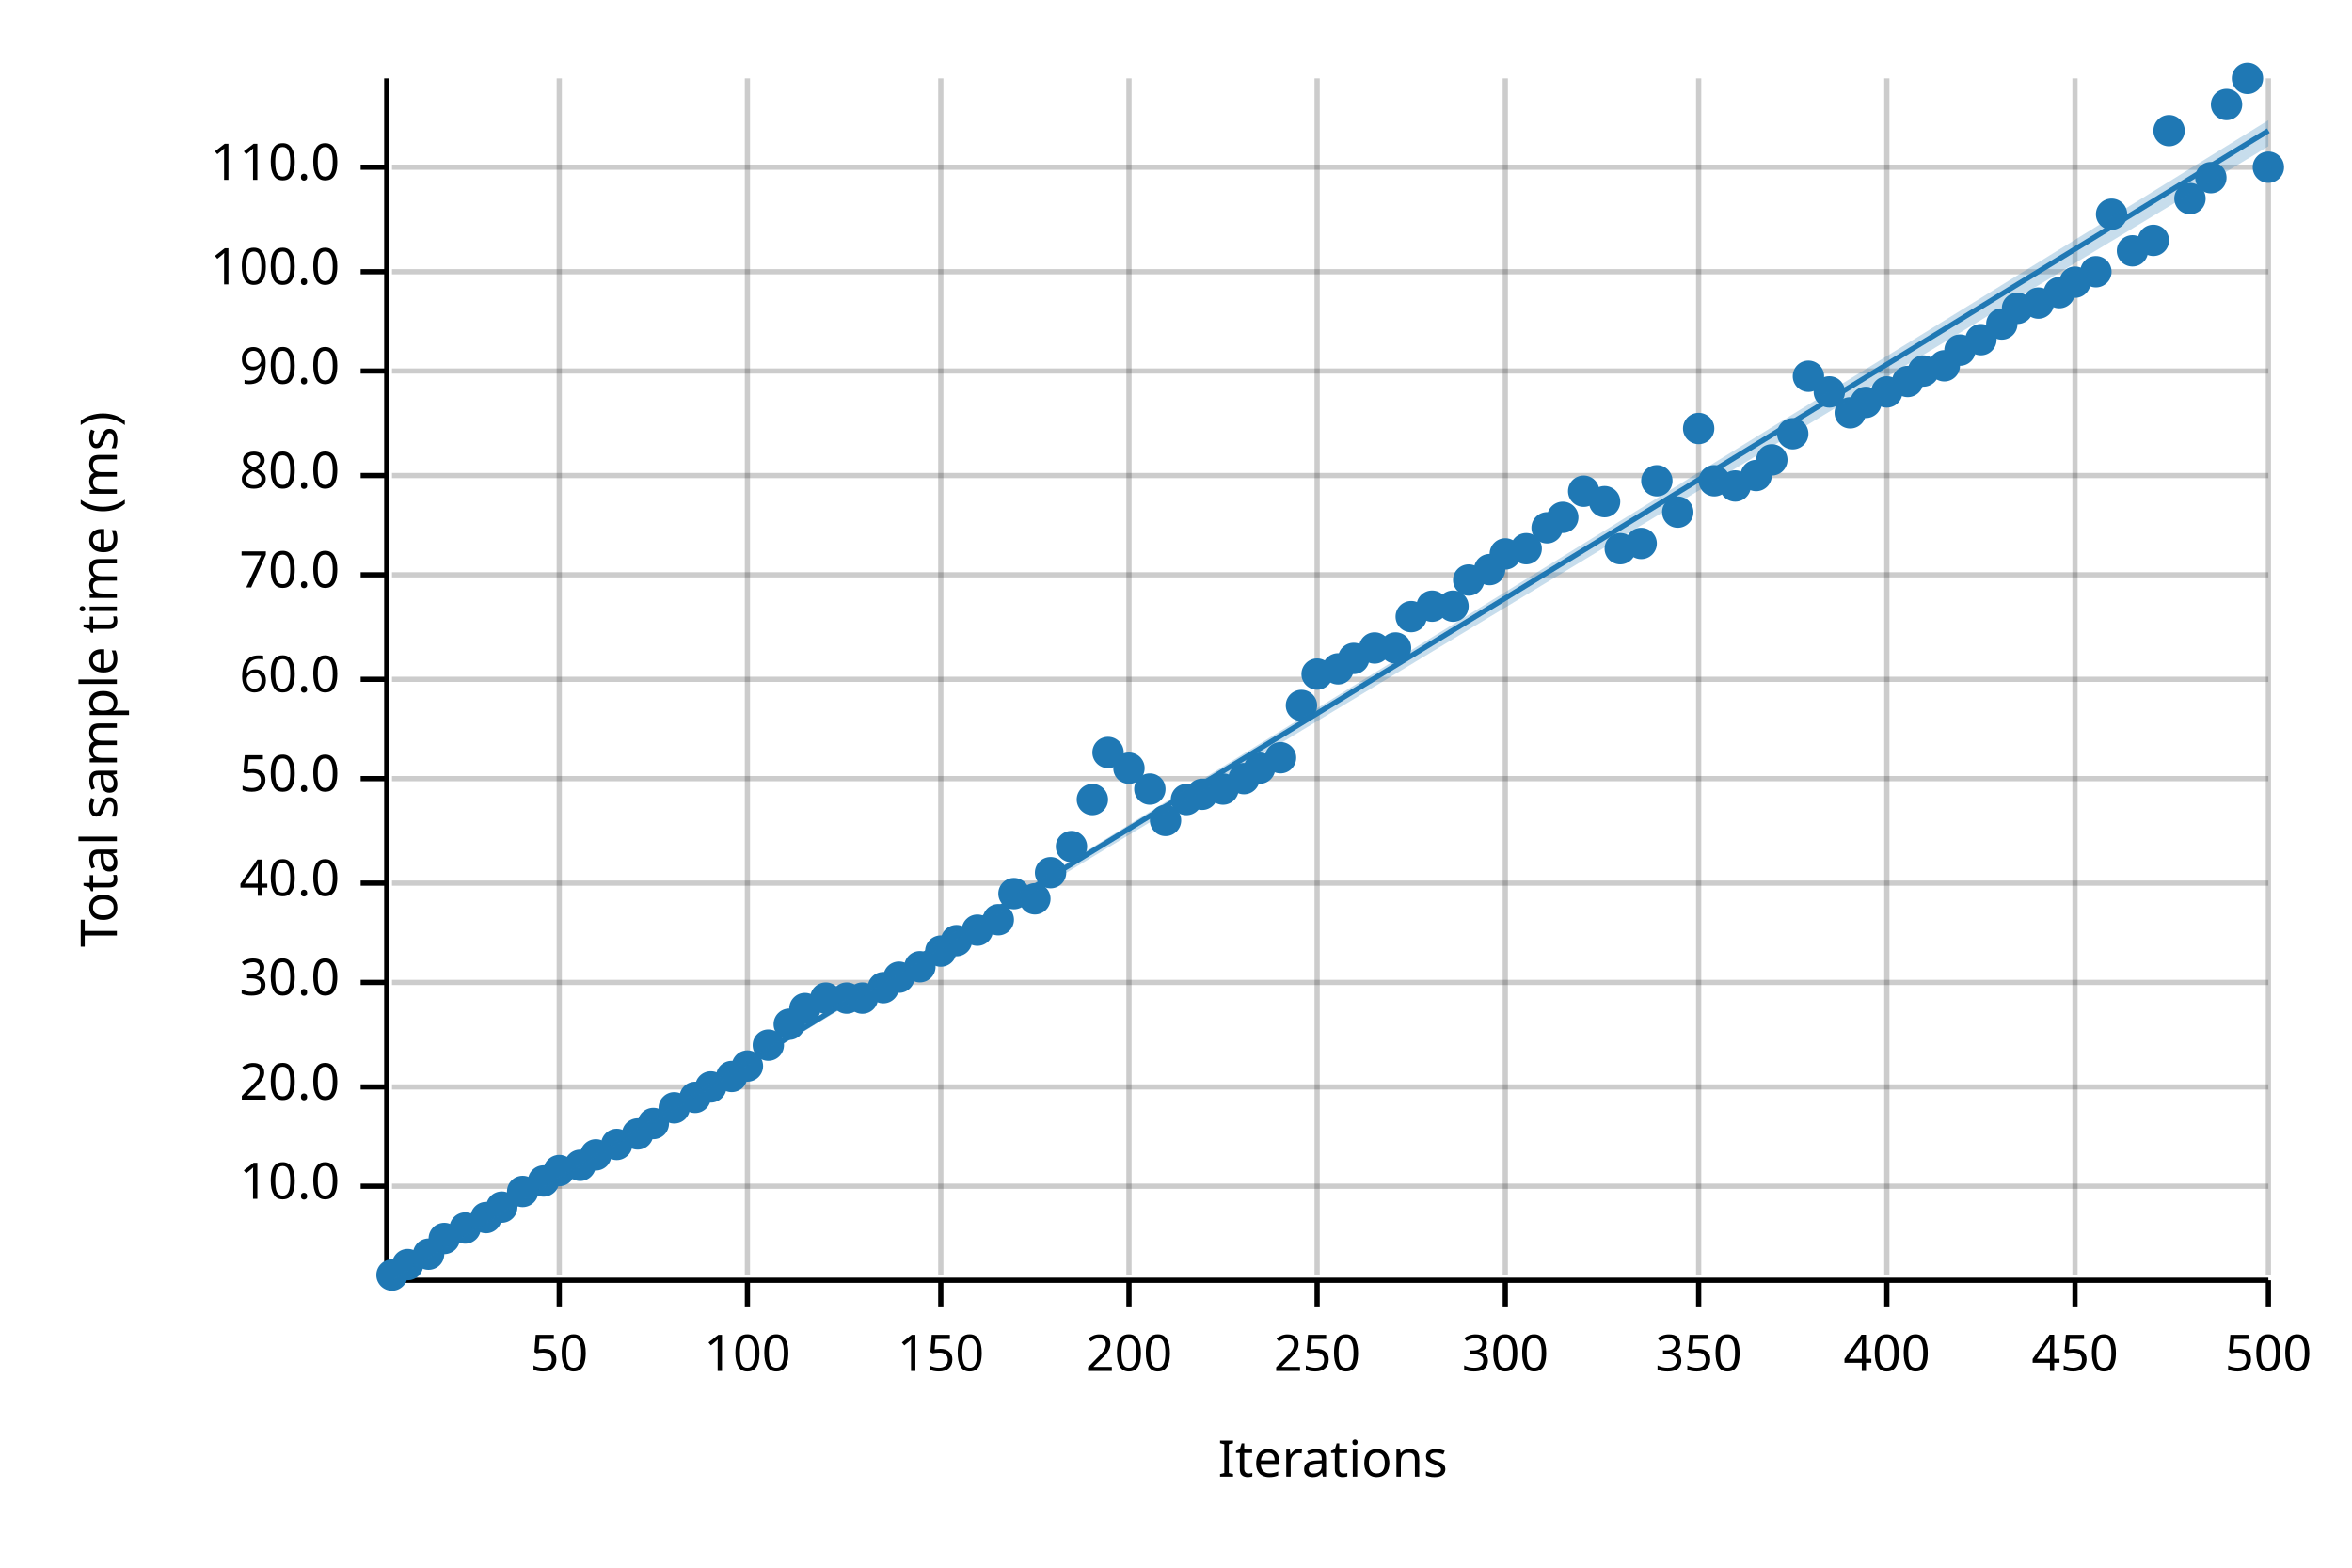
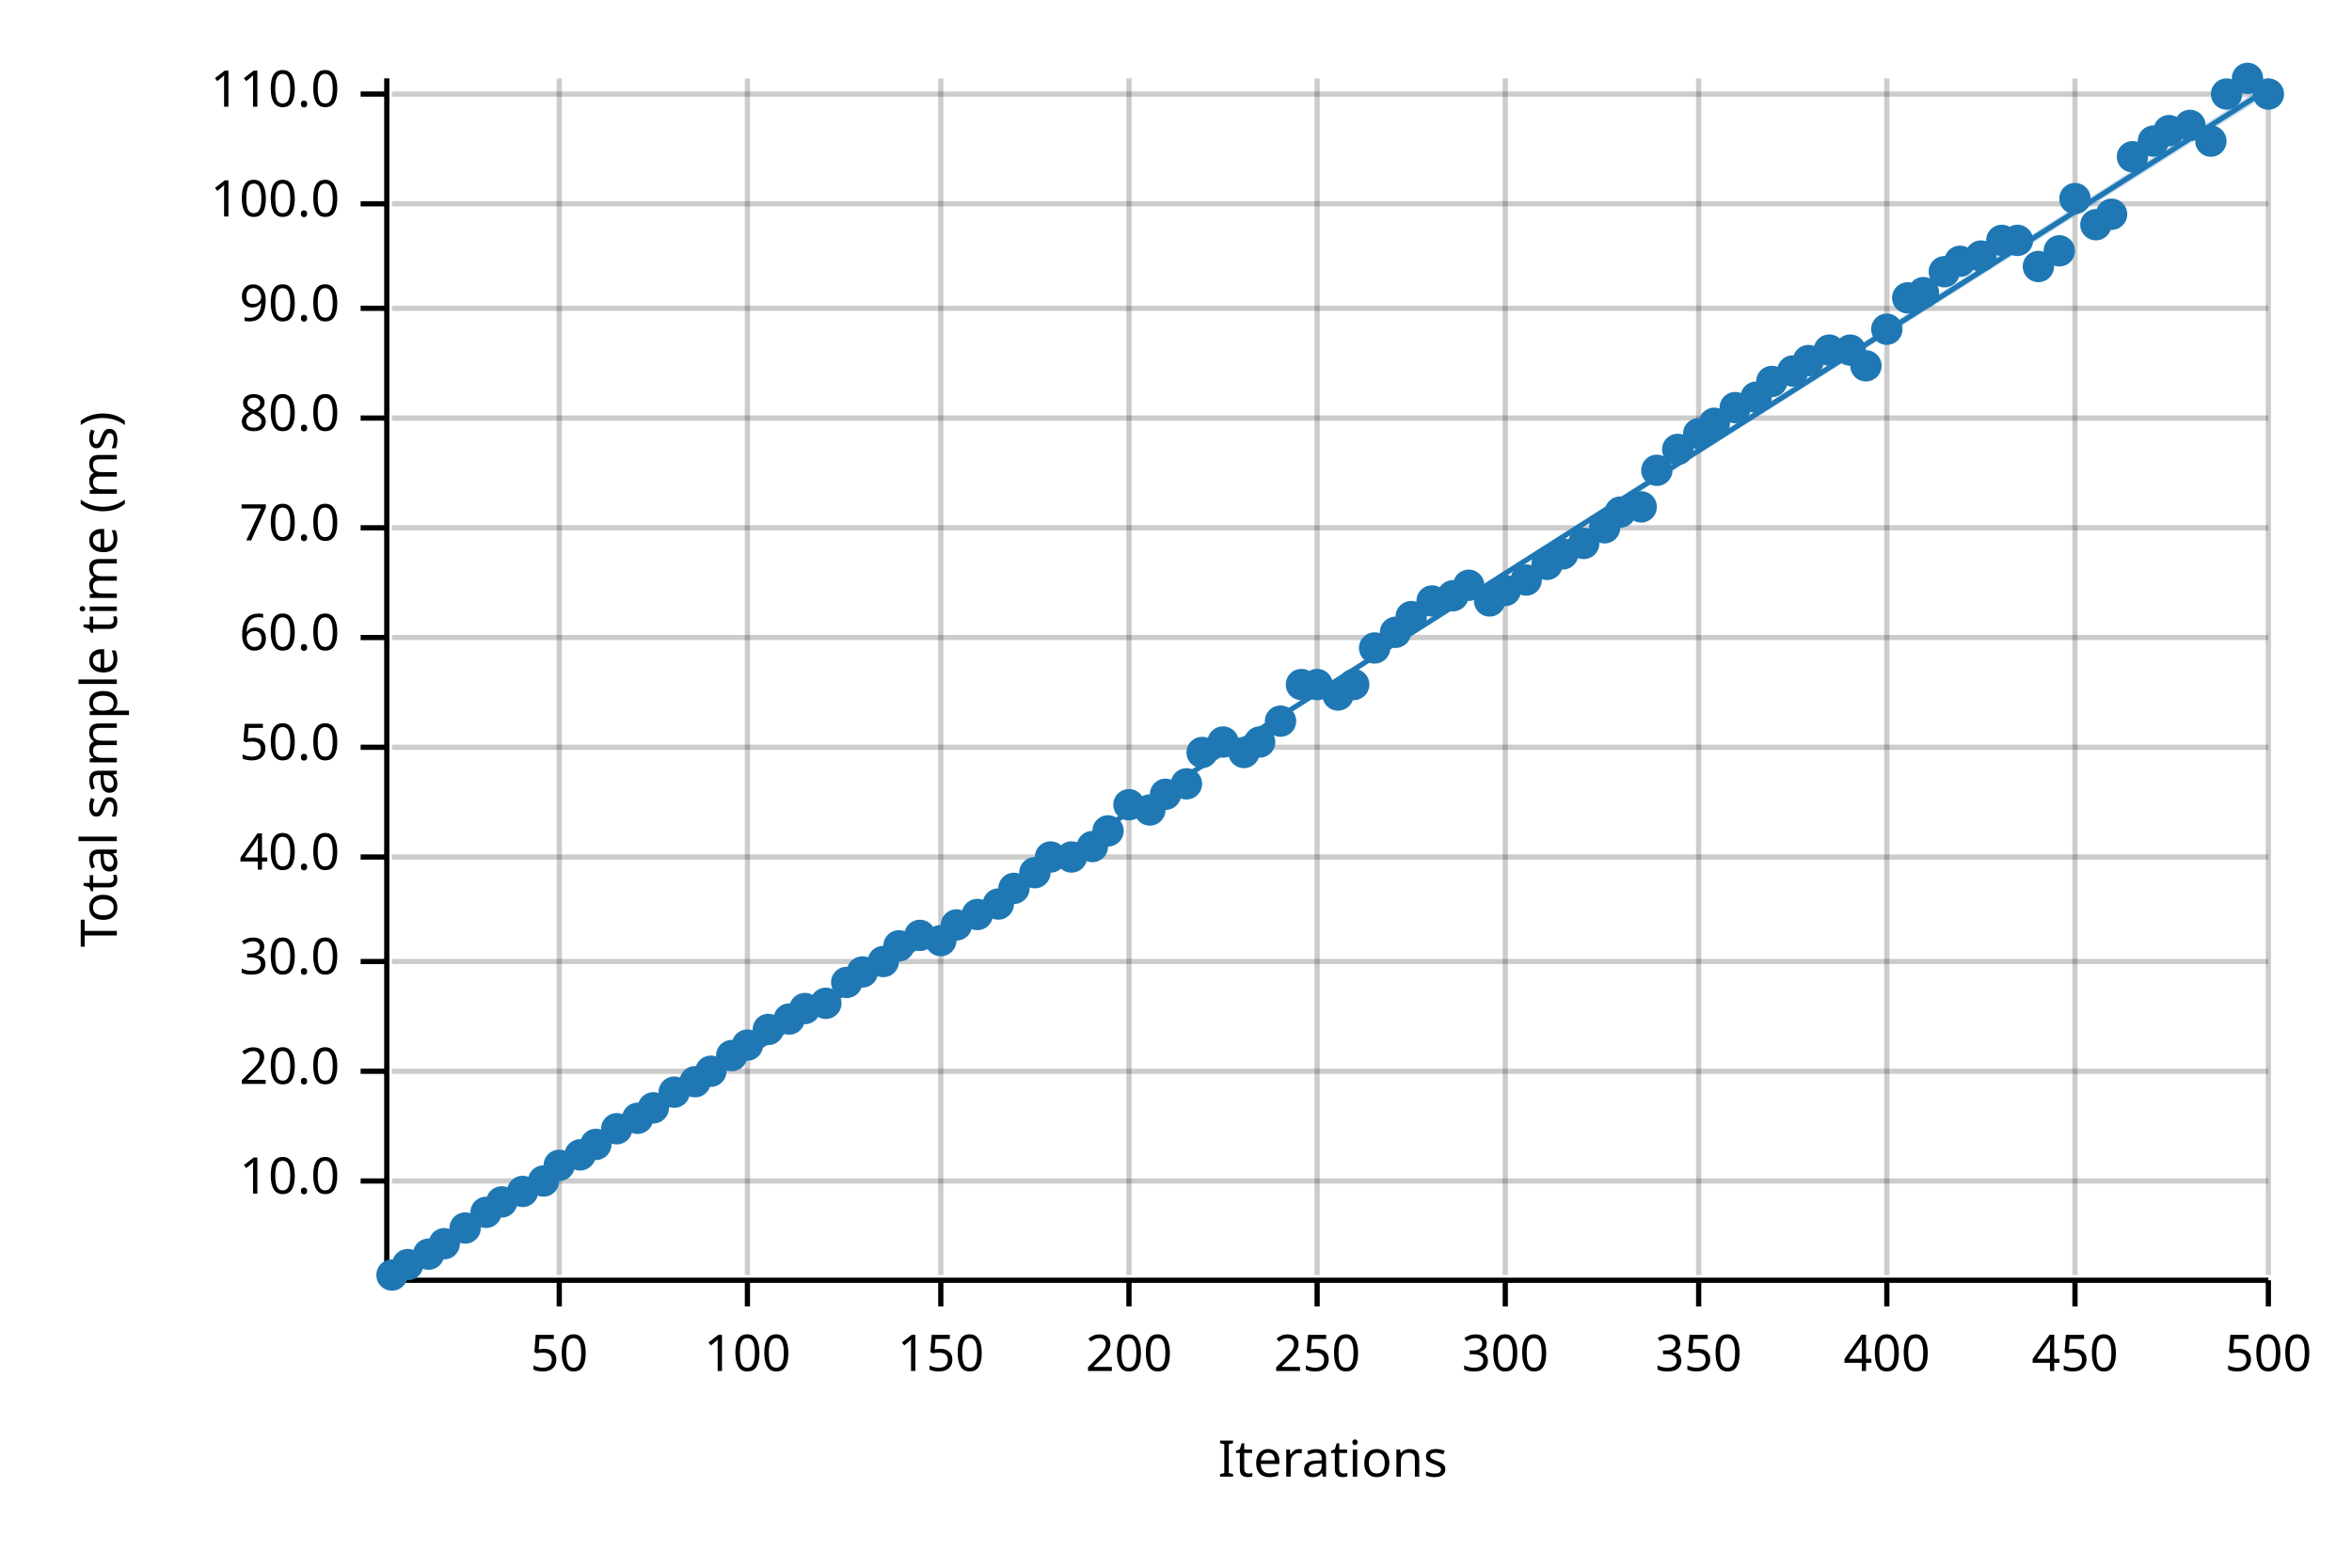
<svg xmlns="http://www.w3.org/2000/svg" width="450" height="300" viewBox="0 0 450 300">
  <text x="15" y="130" dy="0.76em" text-anchor="middle" font-family="sans-serif" font-size="9.677" opacity="1" fill="#000000" transform="rotate(270, 15, 130)">
Total sample time (ms)
</text>
  <text x="255" y="285" dy="-0.5ex" text-anchor="middle" font-family="sans-serif" font-size="9.677" opacity="1" fill="#000000">
Iterations
</text>
  <line opacity="0.2" stroke="#000000" stroke-width="1" x1="107" y1="244" x2="107" y2="15" />
  <line opacity="0.2" stroke="#000000" stroke-width="1" x1="143" y1="244" x2="143" y2="15" />
  <line opacity="0.2" stroke="#000000" stroke-width="1" x1="180" y1="244" x2="180" y2="15" />
  <line opacity="0.2" stroke="#000000" stroke-width="1" x1="216" y1="244" x2="216" y2="15" />
  <line opacity="0.2" stroke="#000000" stroke-width="1" x1="252" y1="244" x2="252" y2="15" />
  <line opacity="0.2" stroke="#000000" stroke-width="1" x1="288" y1="244" x2="288" y2="15" />
  <line opacity="0.2" stroke="#000000" stroke-width="1" x1="325" y1="244" x2="325" y2="15" />
  <line opacity="0.2" stroke="#000000" stroke-width="1" x1="361" y1="244" x2="361" y2="15" />
  <line opacity="0.2" stroke="#000000" stroke-width="1" x1="397" y1="244" x2="397" y2="15" />
  <line opacity="0.2" stroke="#000000" stroke-width="1" x1="434" y1="244" x2="434" y2="15" />
-   <line opacity="0.2" stroke="#000000" stroke-width="1" x1="75" y1="227" x2="434" y2="227" />
-   <line opacity="0.2" stroke="#000000" stroke-width="1" x1="75" y1="208" x2="434" y2="208" />
-   <line opacity="0.2" stroke="#000000" stroke-width="1" x1="75" y1="188" x2="434" y2="188" />
-   <line opacity="0.2" stroke="#000000" stroke-width="1" x1="75" y1="169" x2="434" y2="169" />
-   <line opacity="0.2" stroke="#000000" stroke-width="1" x1="75" y1="149" x2="434" y2="149" />
-   <line opacity="0.2" stroke="#000000" stroke-width="1" x1="75" y1="130" x2="434" y2="130" />
-   <line opacity="0.2" stroke="#000000" stroke-width="1" x1="75" y1="110" x2="434" y2="110" />
-   <line opacity="0.2" stroke="#000000" stroke-width="1" x1="75" y1="91" x2="434" y2="91" />
-   <line opacity="0.2" stroke="#000000" stroke-width="1" x1="75" y1="71" x2="434" y2="71" />
-   <line opacity="0.2" stroke="#000000" stroke-width="1" x1="75" y1="52" x2="434" y2="52" />
-   <line opacity="0.2" stroke="#000000" stroke-width="1" x1="75" y1="32" x2="434" y2="32" />
+   <line opacity="0.2" stroke="#000000" stroke-width="1" x1="75" y1="226" x2="434" y2="226" />
+   <line opacity="0.2" stroke="#000000" stroke-width="1" x1="75" y1="205" x2="434" y2="205" />
+   <line opacity="0.2" stroke="#000000" stroke-width="1" x1="75" y1="184" x2="434" y2="184" />
+   <line opacity="0.2" stroke="#000000" stroke-width="1" x1="75" y1="164" x2="434" y2="164" />
+   <line opacity="0.2" stroke="#000000" stroke-width="1" x1="75" y1="143" x2="434" y2="143" />
+   <line opacity="0.2" stroke="#000000" stroke-width="1" x1="75" y1="122" x2="434" y2="122" />
+   <line opacity="0.2" stroke="#000000" stroke-width="1" x1="75" y1="101" x2="434" y2="101" />
+   <line opacity="0.2" stroke="#000000" stroke-width="1" x1="75" y1="80" x2="434" y2="80" />
+   <line opacity="0.2" stroke="#000000" stroke-width="1" x1="75" y1="59" x2="434" y2="59" />
+   <line opacity="0.2" stroke="#000000" stroke-width="1" x1="75" y1="39" x2="434" y2="39" />
+   <line opacity="0.2" stroke="#000000" stroke-width="1" x1="75" y1="18" x2="434" y2="18" />
  <polyline fill="none" opacity="1" stroke="#000000" stroke-width="1" points="74,15 74,244 " />
-   <text x="65" y="227" dy="0.5ex" text-anchor="end" font-family="sans-serif" font-size="9.677" opacity="1" fill="#000000">
+   <text x="65" y="226" dy="0.5ex" text-anchor="end" font-family="sans-serif" font-size="9.677" opacity="1" fill="#000000">
10.0
</text>
-   <polyline fill="none" opacity="1" stroke="#000000" stroke-width="1" points="69,227 74,227 " />
-   <text x="65" y="208" dy="0.5ex" text-anchor="end" font-family="sans-serif" font-size="9.677" opacity="1" fill="#000000">
+   <polyline fill="none" opacity="1" stroke="#000000" stroke-width="1" points="69,226 74,226 " />
+   <text x="65" y="205" dy="0.5ex" text-anchor="end" font-family="sans-serif" font-size="9.677" opacity="1" fill="#000000">
20.0
</text>
-   <polyline fill="none" opacity="1" stroke="#000000" stroke-width="1" points="69,208 74,208 " />
-   <text x="65" y="188" dy="0.5ex" text-anchor="end" font-family="sans-serif" font-size="9.677" opacity="1" fill="#000000">
+   <polyline fill="none" opacity="1" stroke="#000000" stroke-width="1" points="69,205 74,205 " />
+   <text x="65" y="184" dy="0.5ex" text-anchor="end" font-family="sans-serif" font-size="9.677" opacity="1" fill="#000000">
30.0
</text>
-   <polyline fill="none" opacity="1" stroke="#000000" stroke-width="1" points="69,188 74,188 " />
-   <text x="65" y="169" dy="0.5ex" text-anchor="end" font-family="sans-serif" font-size="9.677" opacity="1" fill="#000000">
+   <polyline fill="none" opacity="1" stroke="#000000" stroke-width="1" points="69,184 74,184 " />
+   <text x="65" y="164" dy="0.5ex" text-anchor="end" font-family="sans-serif" font-size="9.677" opacity="1" fill="#000000">
40.0
</text>
-   <polyline fill="none" opacity="1" stroke="#000000" stroke-width="1" points="69,169 74,169 " />
-   <text x="65" y="149" dy="0.5ex" text-anchor="end" font-family="sans-serif" font-size="9.677" opacity="1" fill="#000000">
+   <polyline fill="none" opacity="1" stroke="#000000" stroke-width="1" points="69,164 74,164 " />
+   <text x="65" y="143" dy="0.5ex" text-anchor="end" font-family="sans-serif" font-size="9.677" opacity="1" fill="#000000">
50.0
</text>
-   <polyline fill="none" opacity="1" stroke="#000000" stroke-width="1" points="69,149 74,149 " />
-   <text x="65" y="130" dy="0.5ex" text-anchor="end" font-family="sans-serif" font-size="9.677" opacity="1" fill="#000000">
+   <polyline fill="none" opacity="1" stroke="#000000" stroke-width="1" points="69,143 74,143 " />
+   <text x="65" y="122" dy="0.5ex" text-anchor="end" font-family="sans-serif" font-size="9.677" opacity="1" fill="#000000">
60.0
</text>
-   <polyline fill="none" opacity="1" stroke="#000000" stroke-width="1" points="69,130 74,130 " />
-   <text x="65" y="110" dy="0.5ex" text-anchor="end" font-family="sans-serif" font-size="9.677" opacity="1" fill="#000000">
+   <polyline fill="none" opacity="1" stroke="#000000" stroke-width="1" points="69,122 74,122 " />
+   <text x="65" y="101" dy="0.5ex" text-anchor="end" font-family="sans-serif" font-size="9.677" opacity="1" fill="#000000">
70.0
</text>
-   <polyline fill="none" opacity="1" stroke="#000000" stroke-width="1" points="69,110 74,110 " />
-   <text x="65" y="91" dy="0.5ex" text-anchor="end" font-family="sans-serif" font-size="9.677" opacity="1" fill="#000000">
+   <polyline fill="none" opacity="1" stroke="#000000" stroke-width="1" points="69,101 74,101 " />
+   <text x="65" y="80" dy="0.5ex" text-anchor="end" font-family="sans-serif" font-size="9.677" opacity="1" fill="#000000">
80.0
</text>
-   <polyline fill="none" opacity="1" stroke="#000000" stroke-width="1" points="69,91 74,91 " />
-   <text x="65" y="71" dy="0.5ex" text-anchor="end" font-family="sans-serif" font-size="9.677" opacity="1" fill="#000000">
+   <polyline fill="none" opacity="1" stroke="#000000" stroke-width="1" points="69,80 74,80 " />
+   <text x="65" y="59" dy="0.5ex" text-anchor="end" font-family="sans-serif" font-size="9.677" opacity="1" fill="#000000">
90.0
</text>
-   <polyline fill="none" opacity="1" stroke="#000000" stroke-width="1" points="69,71 74,71 " />
-   <text x="65" y="52" dy="0.5ex" text-anchor="end" font-family="sans-serif" font-size="9.677" opacity="1" fill="#000000">
+   <polyline fill="none" opacity="1" stroke="#000000" stroke-width="1" points="69,59 74,59 " />
+   <text x="65" y="39" dy="0.5ex" text-anchor="end" font-family="sans-serif" font-size="9.677" opacity="1" fill="#000000">
100.0
</text>
-   <polyline fill="none" opacity="1" stroke="#000000" stroke-width="1" points="69,52 74,52 " />
-   <text x="65" y="32" dy="0.5ex" text-anchor="end" font-family="sans-serif" font-size="9.677" opacity="1" fill="#000000">
+   <polyline fill="none" opacity="1" stroke="#000000" stroke-width="1" points="69,39 74,39 " />
+   <text x="65" y="18" dy="0.5ex" text-anchor="end" font-family="sans-serif" font-size="9.677" opacity="1" fill="#000000">
110.0
</text>
-   <polyline fill="none" opacity="1" stroke="#000000" stroke-width="1" points="69,32 74,32 " />
+   <polyline fill="none" opacity="1" stroke="#000000" stroke-width="1" points="69,18 74,18 " />
  <polyline fill="none" opacity="1" stroke="#000000" stroke-width="1" points="75,245 434,245 " />
  <text x="107" y="255" dy="0.76em" text-anchor="middle" font-family="sans-serif" font-size="9.677" opacity="1" fill="#000000">
50
</text>
  <polyline fill="none" opacity="1" stroke="#000000" stroke-width="1" points="107,245 107,250 " />
  <text x="143" y="255" dy="0.76em" text-anchor="middle" font-family="sans-serif" font-size="9.677" opacity="1" fill="#000000">
100
</text>
  <polyline fill="none" opacity="1" stroke="#000000" stroke-width="1" points="143,245 143,250 " />
  <text x="180" y="255" dy="0.76em" text-anchor="middle" font-family="sans-serif" font-size="9.677" opacity="1" fill="#000000">
150
</text>
  <polyline fill="none" opacity="1" stroke="#000000" stroke-width="1" points="180,245 180,250 " />
  <text x="216" y="255" dy="0.76em" text-anchor="middle" font-family="sans-serif" font-size="9.677" opacity="1" fill="#000000">
200
</text>
  <polyline fill="none" opacity="1" stroke="#000000" stroke-width="1" points="216,245 216,250 " />
  <text x="252" y="255" dy="0.76em" text-anchor="middle" font-family="sans-serif" font-size="9.677" opacity="1" fill="#000000">
250
</text>
  <polyline fill="none" opacity="1" stroke="#000000" stroke-width="1" points="252,245 252,250 " />
  <text x="288" y="255" dy="0.76em" text-anchor="middle" font-family="sans-serif" font-size="9.677" opacity="1" fill="#000000">
300
</text>
  <polyline fill="none" opacity="1" stroke="#000000" stroke-width="1" points="288,245 288,250 " />
  <text x="325" y="255" dy="0.76em" text-anchor="middle" font-family="sans-serif" font-size="9.677" opacity="1" fill="#000000">
350
</text>
  <polyline fill="none" opacity="1" stroke="#000000" stroke-width="1" points="325,245 325,250 " />
  <text x="361" y="255" dy="0.76em" text-anchor="middle" font-family="sans-serif" font-size="9.677" opacity="1" fill="#000000">
400
</text>
  <polyline fill="none" opacity="1" stroke="#000000" stroke-width="1" points="361,245 361,250 " />
  <text x="397" y="255" dy="0.76em" text-anchor="middle" font-family="sans-serif" font-size="9.677" opacity="1" fill="#000000">
450
</text>
  <polyline fill="none" opacity="1" stroke="#000000" stroke-width="1" points="397,245 397,250 " />
  <text x="434" y="255" dy="0.76em" text-anchor="middle" font-family="sans-serif" font-size="9.677" opacity="1" fill="#000000">
500
</text>
  <polyline fill="none" opacity="1" stroke="#000000" stroke-width="1" points="434,245 434,250 " />
  <circle cx="75" cy="244" r="3" opacity="1" fill="#1F78B4" stroke="none" stroke-width="1" />
  <circle cx="78" cy="242" r="3" opacity="1" fill="#1F78B4" stroke="none" stroke-width="1" />
  <circle cx="82" cy="240" r="3" opacity="1" fill="#1F78B4" stroke="none" stroke-width="1" />
-   <circle cx="85" cy="237" r="3" opacity="1" fill="#1F78B4" stroke="none" stroke-width="1" />
+   <circle cx="85" cy="238" r="3" opacity="1" fill="#1F78B4" stroke="none" stroke-width="1" />
  <circle cx="89" cy="235" r="3" opacity="1" fill="#1F78B4" stroke="none" stroke-width="1" />
-   <circle cx="93" cy="233" r="3" opacity="1" fill="#1F78B4" stroke="none" stroke-width="1" />
-   <circle cx="96" cy="231" r="3" opacity="1" fill="#1F78B4" stroke="none" stroke-width="1" />
+   <circle cx="93" cy="232" r="3" opacity="1" fill="#1F78B4" stroke="none" stroke-width="1" />
+   <circle cx="96" cy="230" r="3" opacity="1" fill="#1F78B4" stroke="none" stroke-width="1" />
  <circle cx="100" cy="228" r="3" opacity="1" fill="#1F78B4" stroke="none" stroke-width="1" />
  <circle cx="104" cy="226" r="3" opacity="1" fill="#1F78B4" stroke="none" stroke-width="1" />
-   <circle cx="107" cy="224" r="3" opacity="1" fill="#1F78B4" stroke="none" stroke-width="1" />
-   <circle cx="111" cy="223" r="3" opacity="1" fill="#1F78B4" stroke="none" stroke-width="1" />
-   <circle cx="114" cy="221" r="3" opacity="1" fill="#1F78B4" stroke="none" stroke-width="1" />
-   <circle cx="118" cy="219" r="3" opacity="1" fill="#1F78B4" stroke="none" stroke-width="1" />
-   <circle cx="122" cy="217" r="3" opacity="1" fill="#1F78B4" stroke="none" stroke-width="1" />
-   <circle cx="125" cy="215" r="3" opacity="1" fill="#1F78B4" stroke="none" stroke-width="1" />
-   <circle cx="129" cy="212" r="3" opacity="1" fill="#1F78B4" stroke="none" stroke-width="1" />
-   <circle cx="133" cy="210" r="3" opacity="1" fill="#1F78B4" stroke="none" stroke-width="1" />
-   <circle cx="136" cy="208" r="3" opacity="1" fill="#1F78B4" stroke="none" stroke-width="1" />
-   <circle cx="140" cy="206" r="3" opacity="1" fill="#1F78B4" stroke="none" stroke-width="1" />
-   <circle cx="143" cy="204" r="3" opacity="1" fill="#1F78B4" stroke="none" stroke-width="1" />
-   <circle cx="147" cy="200" r="3" opacity="1" fill="#1F78B4" stroke="none" stroke-width="1" />
-   <circle cx="151" cy="196" r="3" opacity="1" fill="#1F78B4" stroke="none" stroke-width="1" />
+   <circle cx="107" cy="223" r="3" opacity="1" fill="#1F78B4" stroke="none" stroke-width="1" />
+   <circle cx="111" cy="221" r="3" opacity="1" fill="#1F78B4" stroke="none" stroke-width="1" />
+   <circle cx="114" cy="219" r="3" opacity="1" fill="#1F78B4" stroke="none" stroke-width="1" />
+   <circle cx="118" cy="216" r="3" opacity="1" fill="#1F78B4" stroke="none" stroke-width="1" />
+   <circle cx="122" cy="214" r="3" opacity="1" fill="#1F78B4" stroke="none" stroke-width="1" />
+   <circle cx="125" cy="212" r="3" opacity="1" fill="#1F78B4" stroke="none" stroke-width="1" />
+   <circle cx="129" cy="209" r="3" opacity="1" fill="#1F78B4" stroke="none" stroke-width="1" />
+   <circle cx="133" cy="207" r="3" opacity="1" fill="#1F78B4" stroke="none" stroke-width="1" />
+   <circle cx="136" cy="205" r="3" opacity="1" fill="#1F78B4" stroke="none" stroke-width="1" />
+   <circle cx="140" cy="202" r="3" opacity="1" fill="#1F78B4" stroke="none" stroke-width="1" />
+   <circle cx="143" cy="200" r="3" opacity="1" fill="#1F78B4" stroke="none" stroke-width="1" />
+   <circle cx="147" cy="197" r="3" opacity="1" fill="#1F78B4" stroke="none" stroke-width="1" />
+   <circle cx="151" cy="195" r="3" opacity="1" fill="#1F78B4" stroke="none" stroke-width="1" />
  <circle cx="154" cy="193" r="3" opacity="1" fill="#1F78B4" stroke="none" stroke-width="1" />
-   <circle cx="158" cy="191" r="3" opacity="1" fill="#1F78B4" stroke="none" stroke-width="1" />
-   <circle cx="162" cy="191" r="3" opacity="1" fill="#1F78B4" stroke="none" stroke-width="1" />
-   <circle cx="165" cy="191" r="3" opacity="1" fill="#1F78B4" stroke="none" stroke-width="1" />
-   <circle cx="169" cy="189" r="3" opacity="1" fill="#1F78B4" stroke="none" stroke-width="1" />
-   <circle cx="172" cy="187" r="3" opacity="1" fill="#1F78B4" stroke="none" stroke-width="1" />
-   <circle cx="176" cy="185" r="3" opacity="1" fill="#1F78B4" stroke="none" stroke-width="1" />
-   <circle cx="180" cy="182" r="3" opacity="1" fill="#1F78B4" stroke="none" stroke-width="1" />
-   <circle cx="183" cy="180" r="3" opacity="1" fill="#1F78B4" stroke="none" stroke-width="1" />
-   <circle cx="187" cy="178" r="3" opacity="1" fill="#1F78B4" stroke="none" stroke-width="1" />
-   <circle cx="191" cy="176" r="3" opacity="1" fill="#1F78B4" stroke="none" stroke-width="1" />
-   <circle cx="194" cy="171" r="3" opacity="1" fill="#1F78B4" stroke="none" stroke-width="1" />
-   <circle cx="198" cy="172" r="3" opacity="1" fill="#1F78B4" stroke="none" stroke-width="1" />
-   <circle cx="201" cy="167" r="3" opacity="1" fill="#1F78B4" stroke="none" stroke-width="1" />
-   <circle cx="205" cy="162" r="3" opacity="1" fill="#1F78B4" stroke="none" stroke-width="1" />
-   <circle cx="209" cy="153" r="3" opacity="1" fill="#1F78B4" stroke="none" stroke-width="1" />
-   <circle cx="212" cy="144" r="3" opacity="1" fill="#1F78B4" stroke="none" stroke-width="1" />
-   <circle cx="216" cy="147" r="3" opacity="1" fill="#1F78B4" stroke="none" stroke-width="1" />
-   <circle cx="220" cy="151" r="3" opacity="1" fill="#1F78B4" stroke="none" stroke-width="1" />
-   <circle cx="223" cy="157" r="3" opacity="1" fill="#1F78B4" stroke="none" stroke-width="1" />
-   <circle cx="227" cy="153" r="3" opacity="1" fill="#1F78B4" stroke="none" stroke-width="1" />
-   <circle cx="230" cy="152" r="3" opacity="1" fill="#1F78B4" stroke="none" stroke-width="1" />
-   <circle cx="234" cy="151" r="3" opacity="1" fill="#1F78B4" stroke="none" stroke-width="1" />
-   <circle cx="238" cy="149" r="3" opacity="1" fill="#1F78B4" stroke="none" stroke-width="1" />
-   <circle cx="241" cy="147" r="3" opacity="1" fill="#1F78B4" stroke="none" stroke-width="1" />
-   <circle cx="245" cy="145" r="3" opacity="1" fill="#1F78B4" stroke="none" stroke-width="1" />
-   <circle cx="249" cy="135" r="3" opacity="1" fill="#1F78B4" stroke="none" stroke-width="1" />
-   <circle cx="252" cy="129" r="3" opacity="1" fill="#1F78B4" stroke="none" stroke-width="1" />
-   <circle cx="256" cy="128" r="3" opacity="1" fill="#1F78B4" stroke="none" stroke-width="1" />
-   <circle cx="259" cy="126" r="3" opacity="1" fill="#1F78B4" stroke="none" stroke-width="1" />
+   <circle cx="158" cy="192" r="3" opacity="1" fill="#1F78B4" stroke="none" stroke-width="1" />
+   <circle cx="162" cy="188" r="3" opacity="1" fill="#1F78B4" stroke="none" stroke-width="1" />
+   <circle cx="165" cy="186" r="3" opacity="1" fill="#1F78B4" stroke="none" stroke-width="1" />
+   <circle cx="169" cy="184" r="3" opacity="1" fill="#1F78B4" stroke="none" stroke-width="1" />
+   <circle cx="172" cy="181" r="3" opacity="1" fill="#1F78B4" stroke="none" stroke-width="1" />
+   <circle cx="176" cy="179" r="3" opacity="1" fill="#1F78B4" stroke="none" stroke-width="1" />
+   <circle cx="180" cy="180" r="3" opacity="1" fill="#1F78B4" stroke="none" stroke-width="1" />
+   <circle cx="183" cy="177" r="3" opacity="1" fill="#1F78B4" stroke="none" stroke-width="1" />
+   <circle cx="187" cy="175" r="3" opacity="1" fill="#1F78B4" stroke="none" stroke-width="1" />
+   <circle cx="191" cy="173" r="3" opacity="1" fill="#1F78B4" stroke="none" stroke-width="1" />
+   <circle cx="194" cy="170" r="3" opacity="1" fill="#1F78B4" stroke="none" stroke-width="1" />
+   <circle cx="198" cy="167" r="3" opacity="1" fill="#1F78B4" stroke="none" stroke-width="1" />
+   <circle cx="201" cy="164" r="3" opacity="1" fill="#1F78B4" stroke="none" stroke-width="1" />
+   <circle cx="205" cy="164" r="3" opacity="1" fill="#1F78B4" stroke="none" stroke-width="1" />
+   <circle cx="209" cy="162" r="3" opacity="1" fill="#1F78B4" stroke="none" stroke-width="1" />
+   <circle cx="212" cy="159" r="3" opacity="1" fill="#1F78B4" stroke="none" stroke-width="1" />
+   <circle cx="216" cy="154" r="3" opacity="1" fill="#1F78B4" stroke="none" stroke-width="1" />
+   <circle cx="220" cy="155" r="3" opacity="1" fill="#1F78B4" stroke="none" stroke-width="1" />
+   <circle cx="223" cy="152" r="3" opacity="1" fill="#1F78B4" stroke="none" stroke-width="1" />
+   <circle cx="227" cy="150" r="3" opacity="1" fill="#1F78B4" stroke="none" stroke-width="1" />
+   <circle cx="230" cy="144" r="3" opacity="1" fill="#1F78B4" stroke="none" stroke-width="1" />
+   <circle cx="234" cy="142" r="3" opacity="1" fill="#1F78B4" stroke="none" stroke-width="1" />
+   <circle cx="238" cy="144" r="3" opacity="1" fill="#1F78B4" stroke="none" stroke-width="1" />
+   <circle cx="241" cy="142" r="3" opacity="1" fill="#1F78B4" stroke="none" stroke-width="1" />
+   <circle cx="245" cy="138" r="3" opacity="1" fill="#1F78B4" stroke="none" stroke-width="1" />
+   <circle cx="249" cy="131" r="3" opacity="1" fill="#1F78B4" stroke="none" stroke-width="1" />
+   <circle cx="252" cy="131" r="3" opacity="1" fill="#1F78B4" stroke="none" stroke-width="1" />
+   <circle cx="256" cy="133" r="3" opacity="1" fill="#1F78B4" stroke="none" stroke-width="1" />
+   <circle cx="259" cy="131" r="3" opacity="1" fill="#1F78B4" stroke="none" stroke-width="1" />
  <circle cx="263" cy="124" r="3" opacity="1" fill="#1F78B4" stroke="none" stroke-width="1" />
-   <circle cx="267" cy="124" r="3" opacity="1" fill="#1F78B4" stroke="none" stroke-width="1" />
+   <circle cx="267" cy="121" r="3" opacity="1" fill="#1F78B4" stroke="none" stroke-width="1" />
  <circle cx="270" cy="118" r="3" opacity="1" fill="#1F78B4" stroke="none" stroke-width="1" />
-   <circle cx="274" cy="116" r="3" opacity="1" fill="#1F78B4" stroke="none" stroke-width="1" />
-   <circle cx="278" cy="116" r="3" opacity="1" fill="#1F78B4" stroke="none" stroke-width="1" />
-   <circle cx="281" cy="111" r="3" opacity="1" fill="#1F78B4" stroke="none" stroke-width="1" />
-   <circle cx="285" cy="109" r="3" opacity="1" fill="#1F78B4" stroke="none" stroke-width="1" />
-   <circle cx="288" cy="106" r="3" opacity="1" fill="#1F78B4" stroke="none" stroke-width="1" />
-   <circle cx="292" cy="105" r="3" opacity="1" fill="#1F78B4" stroke="none" stroke-width="1" />
-   <circle cx="296" cy="101" r="3" opacity="1" fill="#1F78B4" stroke="none" stroke-width="1" />
-   <circle cx="299" cy="99" r="3" opacity="1" fill="#1F78B4" stroke="none" stroke-width="1" />
-   <circle cx="303" cy="94" r="3" opacity="1" fill="#1F78B4" stroke="none" stroke-width="1" />
-   <circle cx="307" cy="96" r="3" opacity="1" fill="#1F78B4" stroke="none" stroke-width="1" />
-   <circle cx="310" cy="105" r="3" opacity="1" fill="#1F78B4" stroke="none" stroke-width="1" />
-   <circle cx="314" cy="104" r="3" opacity="1" fill="#1F78B4" stroke="none" stroke-width="1" />
-   <circle cx="317" cy="92" r="3" opacity="1" fill="#1F78B4" stroke="none" stroke-width="1" />
-   <circle cx="321" cy="98" r="3" opacity="1" fill="#1F78B4" stroke="none" stroke-width="1" />
-   <circle cx="325" cy="82" r="3" opacity="1" fill="#1F78B4" stroke="none" stroke-width="1" />
-   <circle cx="328" cy="92" r="3" opacity="1" fill="#1F78B4" stroke="none" stroke-width="1" />
-   <circle cx="332" cy="93" r="3" opacity="1" fill="#1F78B4" stroke="none" stroke-width="1" />
-   <circle cx="336" cy="91" r="3" opacity="1" fill="#1F78B4" stroke="none" stroke-width="1" />
-   <circle cx="339" cy="88" r="3" opacity="1" fill="#1F78B4" stroke="none" stroke-width="1" />
-   <circle cx="343" cy="83" r="3" opacity="1" fill="#1F78B4" stroke="none" stroke-width="1" />
-   <circle cx="346" cy="72" r="3" opacity="1" fill="#1F78B4" stroke="none" stroke-width="1" />
-   <circle cx="350" cy="75" r="3" opacity="1" fill="#1F78B4" stroke="none" stroke-width="1" />
-   <circle cx="354" cy="79" r="3" opacity="1" fill="#1F78B4" stroke="none" stroke-width="1" />
-   <circle cx="357" cy="77" r="3" opacity="1" fill="#1F78B4" stroke="none" stroke-width="1" />
-   <circle cx="361" cy="75" r="3" opacity="1" fill="#1F78B4" stroke="none" stroke-width="1" />
-   <circle cx="365" cy="73" r="3" opacity="1" fill="#1F78B4" stroke="none" stroke-width="1" />
-   <circle cx="368" cy="71" r="3" opacity="1" fill="#1F78B4" stroke="none" stroke-width="1" />
-   <circle cx="372" cy="70" r="3" opacity="1" fill="#1F78B4" stroke="none" stroke-width="1" />
-   <circle cx="375" cy="67" r="3" opacity="1" fill="#1F78B4" stroke="none" stroke-width="1" />
-   <circle cx="379" cy="65" r="3" opacity="1" fill="#1F78B4" stroke="none" stroke-width="1" />
-   <circle cx="383" cy="62" r="3" opacity="1" fill="#1F78B4" stroke="none" stroke-width="1" />
-   <circle cx="386" cy="59" r="3" opacity="1" fill="#1F78B4" stroke="none" stroke-width="1" />
-   <circle cx="390" cy="58" r="3" opacity="1" fill="#1F78B4" stroke="none" stroke-width="1" />
-   <circle cx="394" cy="56" r="3" opacity="1" fill="#1F78B4" stroke="none" stroke-width="1" />
-   <circle cx="397" cy="54" r="3" opacity="1" fill="#1F78B4" stroke="none" stroke-width="1" />
-   <circle cx="401" cy="52" r="3" opacity="1" fill="#1F78B4" stroke="none" stroke-width="1" />
+   <circle cx="274" cy="115" r="3" opacity="1" fill="#1F78B4" stroke="none" stroke-width="1" />
+   <circle cx="278" cy="114" r="3" opacity="1" fill="#1F78B4" stroke="none" stroke-width="1" />
+   <circle cx="281" cy="112" r="3" opacity="1" fill="#1F78B4" stroke="none" stroke-width="1" />
+   <circle cx="285" cy="115" r="3" opacity="1" fill="#1F78B4" stroke="none" stroke-width="1" />
+   <circle cx="288" cy="113" r="3" opacity="1" fill="#1F78B4" stroke="none" stroke-width="1" />
+   <circle cx="292" cy="111" r="3" opacity="1" fill="#1F78B4" stroke="none" stroke-width="1" />
+   <circle cx="296" cy="108" r="3" opacity="1" fill="#1F78B4" stroke="none" stroke-width="1" />
+   <circle cx="299" cy="106" r="3" opacity="1" fill="#1F78B4" stroke="none" stroke-width="1" />
+   <circle cx="303" cy="104" r="3" opacity="1" fill="#1F78B4" stroke="none" stroke-width="1" />
+   <circle cx="307" cy="101" r="3" opacity="1" fill="#1F78B4" stroke="none" stroke-width="1" />
+   <circle cx="310" cy="98" r="3" opacity="1" fill="#1F78B4" stroke="none" stroke-width="1" />
+   <circle cx="314" cy="97" r="3" opacity="1" fill="#1F78B4" stroke="none" stroke-width="1" />
+   <circle cx="317" cy="90" r="3" opacity="1" fill="#1F78B4" stroke="none" stroke-width="1" />
+   <circle cx="321" cy="86" r="3" opacity="1" fill="#1F78B4" stroke="none" stroke-width="1" />
+   <circle cx="325" cy="83" r="3" opacity="1" fill="#1F78B4" stroke="none" stroke-width="1" />
+   <circle cx="328" cy="81" r="3" opacity="1" fill="#1F78B4" stroke="none" stroke-width="1" />
+   <circle cx="332" cy="78" r="3" opacity="1" fill="#1F78B4" stroke="none" stroke-width="1" />
+   <circle cx="336" cy="76" r="3" opacity="1" fill="#1F78B4" stroke="none" stroke-width="1" />
+   <circle cx="339" cy="73" r="3" opacity="1" fill="#1F78B4" stroke="none" stroke-width="1" />
+   <circle cx="343" cy="71" r="3" opacity="1" fill="#1F78B4" stroke="none" stroke-width="1" />
+   <circle cx="346" cy="69" r="3" opacity="1" fill="#1F78B4" stroke="none" stroke-width="1" />
+   <circle cx="350" cy="67" r="3" opacity="1" fill="#1F78B4" stroke="none" stroke-width="1" />
+   <circle cx="354" cy="67" r="3" opacity="1" fill="#1F78B4" stroke="none" stroke-width="1" />
+   <circle cx="357" cy="70" r="3" opacity="1" fill="#1F78B4" stroke="none" stroke-width="1" />
+   <circle cx="361" cy="63" r="3" opacity="1" fill="#1F78B4" stroke="none" stroke-width="1" />
+   <circle cx="365" cy="57" r="3" opacity="1" fill="#1F78B4" stroke="none" stroke-width="1" />
+   <circle cx="368" cy="56" r="3" opacity="1" fill="#1F78B4" stroke="none" stroke-width="1" />
+   <circle cx="372" cy="52" r="3" opacity="1" fill="#1F78B4" stroke="none" stroke-width="1" />
+   <circle cx="375" cy="50" r="3" opacity="1" fill="#1F78B4" stroke="none" stroke-width="1" />
+   <circle cx="379" cy="49" r="3" opacity="1" fill="#1F78B4" stroke="none" stroke-width="1" />
+   <circle cx="383" cy="46" r="3" opacity="1" fill="#1F78B4" stroke="none" stroke-width="1" />
+   <circle cx="386" cy="46" r="3" opacity="1" fill="#1F78B4" stroke="none" stroke-width="1" />
+   <circle cx="390" cy="51" r="3" opacity="1" fill="#1F78B4" stroke="none" stroke-width="1" />
+   <circle cx="394" cy="48" r="3" opacity="1" fill="#1F78B4" stroke="none" stroke-width="1" />
+   <circle cx="397" cy="38" r="3" opacity="1" fill="#1F78B4" stroke="none" stroke-width="1" />
+   <circle cx="401" cy="43" r="3" opacity="1" fill="#1F78B4" stroke="none" stroke-width="1" />
  <circle cx="404" cy="41" r="3" opacity="1" fill="#1F78B4" stroke="none" stroke-width="1" />
-   <circle cx="408" cy="48" r="3" opacity="1" fill="#1F78B4" stroke="none" stroke-width="1" />
-   <circle cx="412" cy="46" r="3" opacity="1" fill="#1F78B4" stroke="none" stroke-width="1" />
+   <circle cx="408" cy="30" r="3" opacity="1" fill="#1F78B4" stroke="none" stroke-width="1" />
+   <circle cx="412" cy="27" r="3" opacity="1" fill="#1F78B4" stroke="none" stroke-width="1" />
  <circle cx="415" cy="25" r="3" opacity="1" fill="#1F78B4" stroke="none" stroke-width="1" />
-   <circle cx="419" cy="38" r="3" opacity="1" fill="#1F78B4" stroke="none" stroke-width="1" />
-   <circle cx="423" cy="34" r="3" opacity="1" fill="#1F78B4" stroke="none" stroke-width="1" />
-   <circle cx="426" cy="20" r="3" opacity="1" fill="#1F78B4" stroke="none" stroke-width="1" />
+   <circle cx="419" cy="24" r="3" opacity="1" fill="#1F78B4" stroke="none" stroke-width="1" />
+   <circle cx="423" cy="27" r="3" opacity="1" fill="#1F78B4" stroke="none" stroke-width="1" />
+   <circle cx="426" cy="18" r="3" opacity="1" fill="#1F78B4" stroke="none" stroke-width="1" />
  <circle cx="430" cy="15" r="3" opacity="1" fill="#1F78B4" stroke="none" stroke-width="1" />
-   <circle cx="434" cy="32" r="3" opacity="1" fill="#1F78B4" stroke="none" stroke-width="1" />
-   <polyline fill="none" opacity="1" stroke="#1F78B4" stroke-width="1" points="75,245 434,25 " />
-   <polygon opacity="0.25" fill="#1F78B4" points="75,245 434,28 434,23 " />
+   <circle cx="434" cy="18" r="3" opacity="1" fill="#1F78B4" stroke="none" stroke-width="1" />
+   <polyline fill="none" opacity="1" stroke="#1F78B4" stroke-width="1" points="75,245 434,17 " />
+   <polygon opacity="0.25" fill="#1F78B4" points="75,245 434,18 434,16 " />
</svg>
